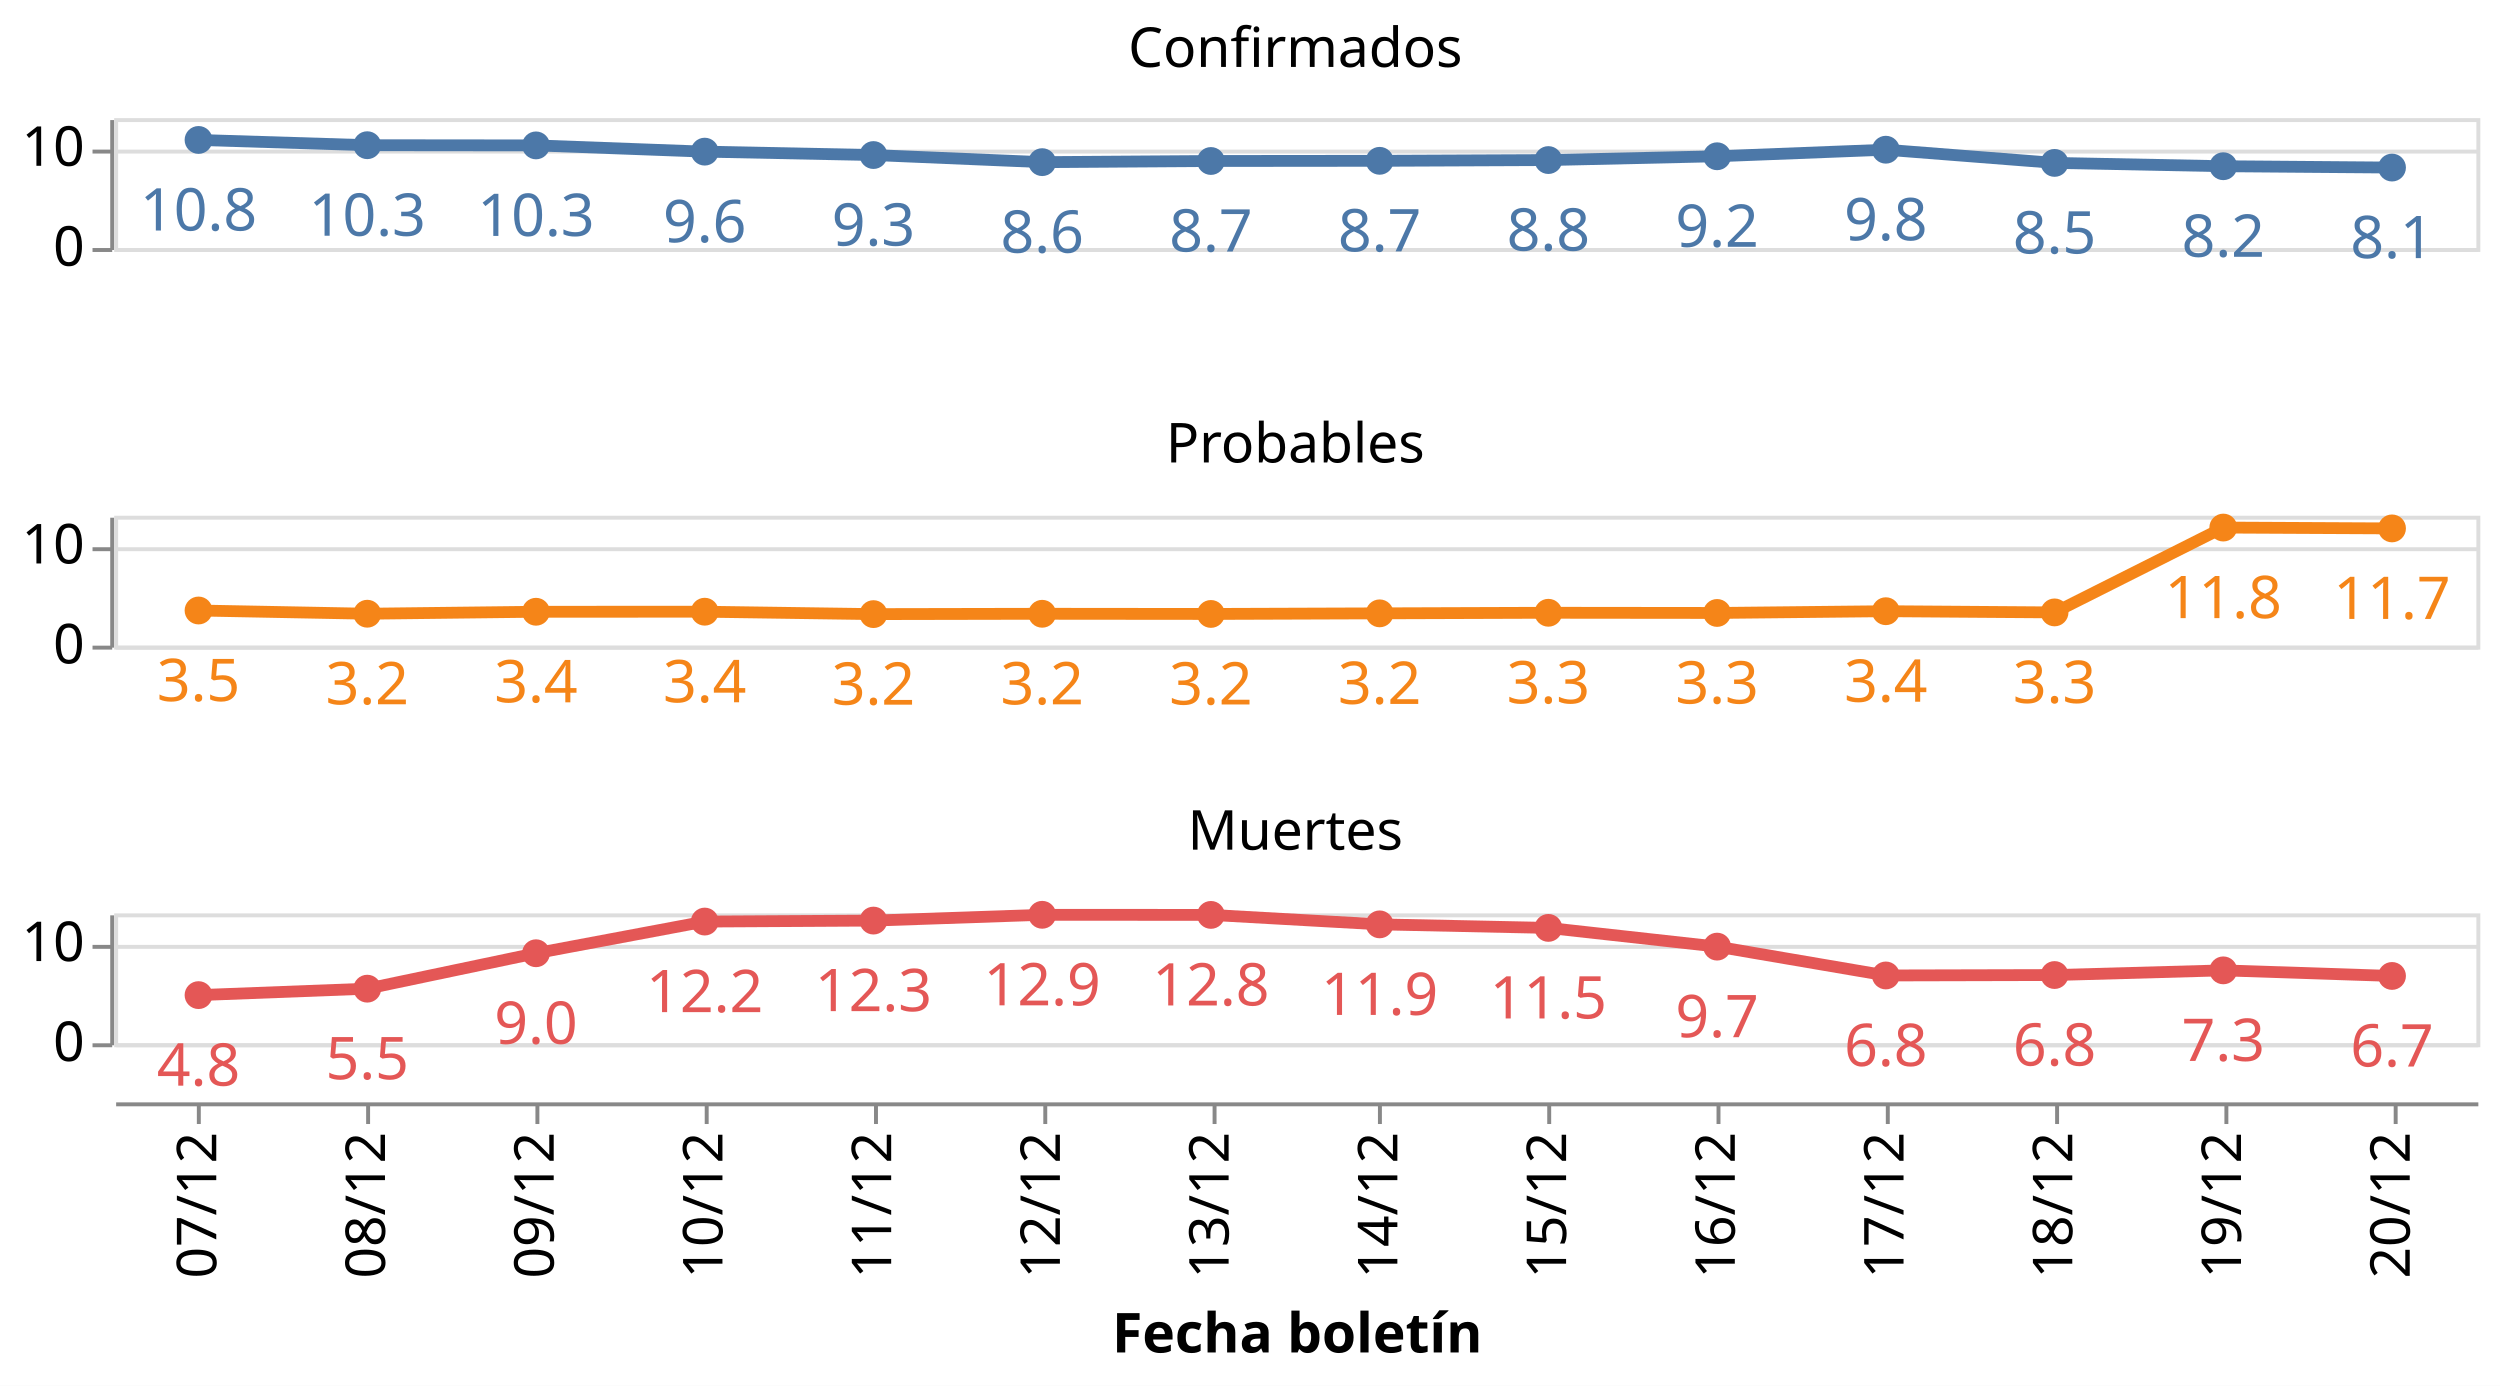
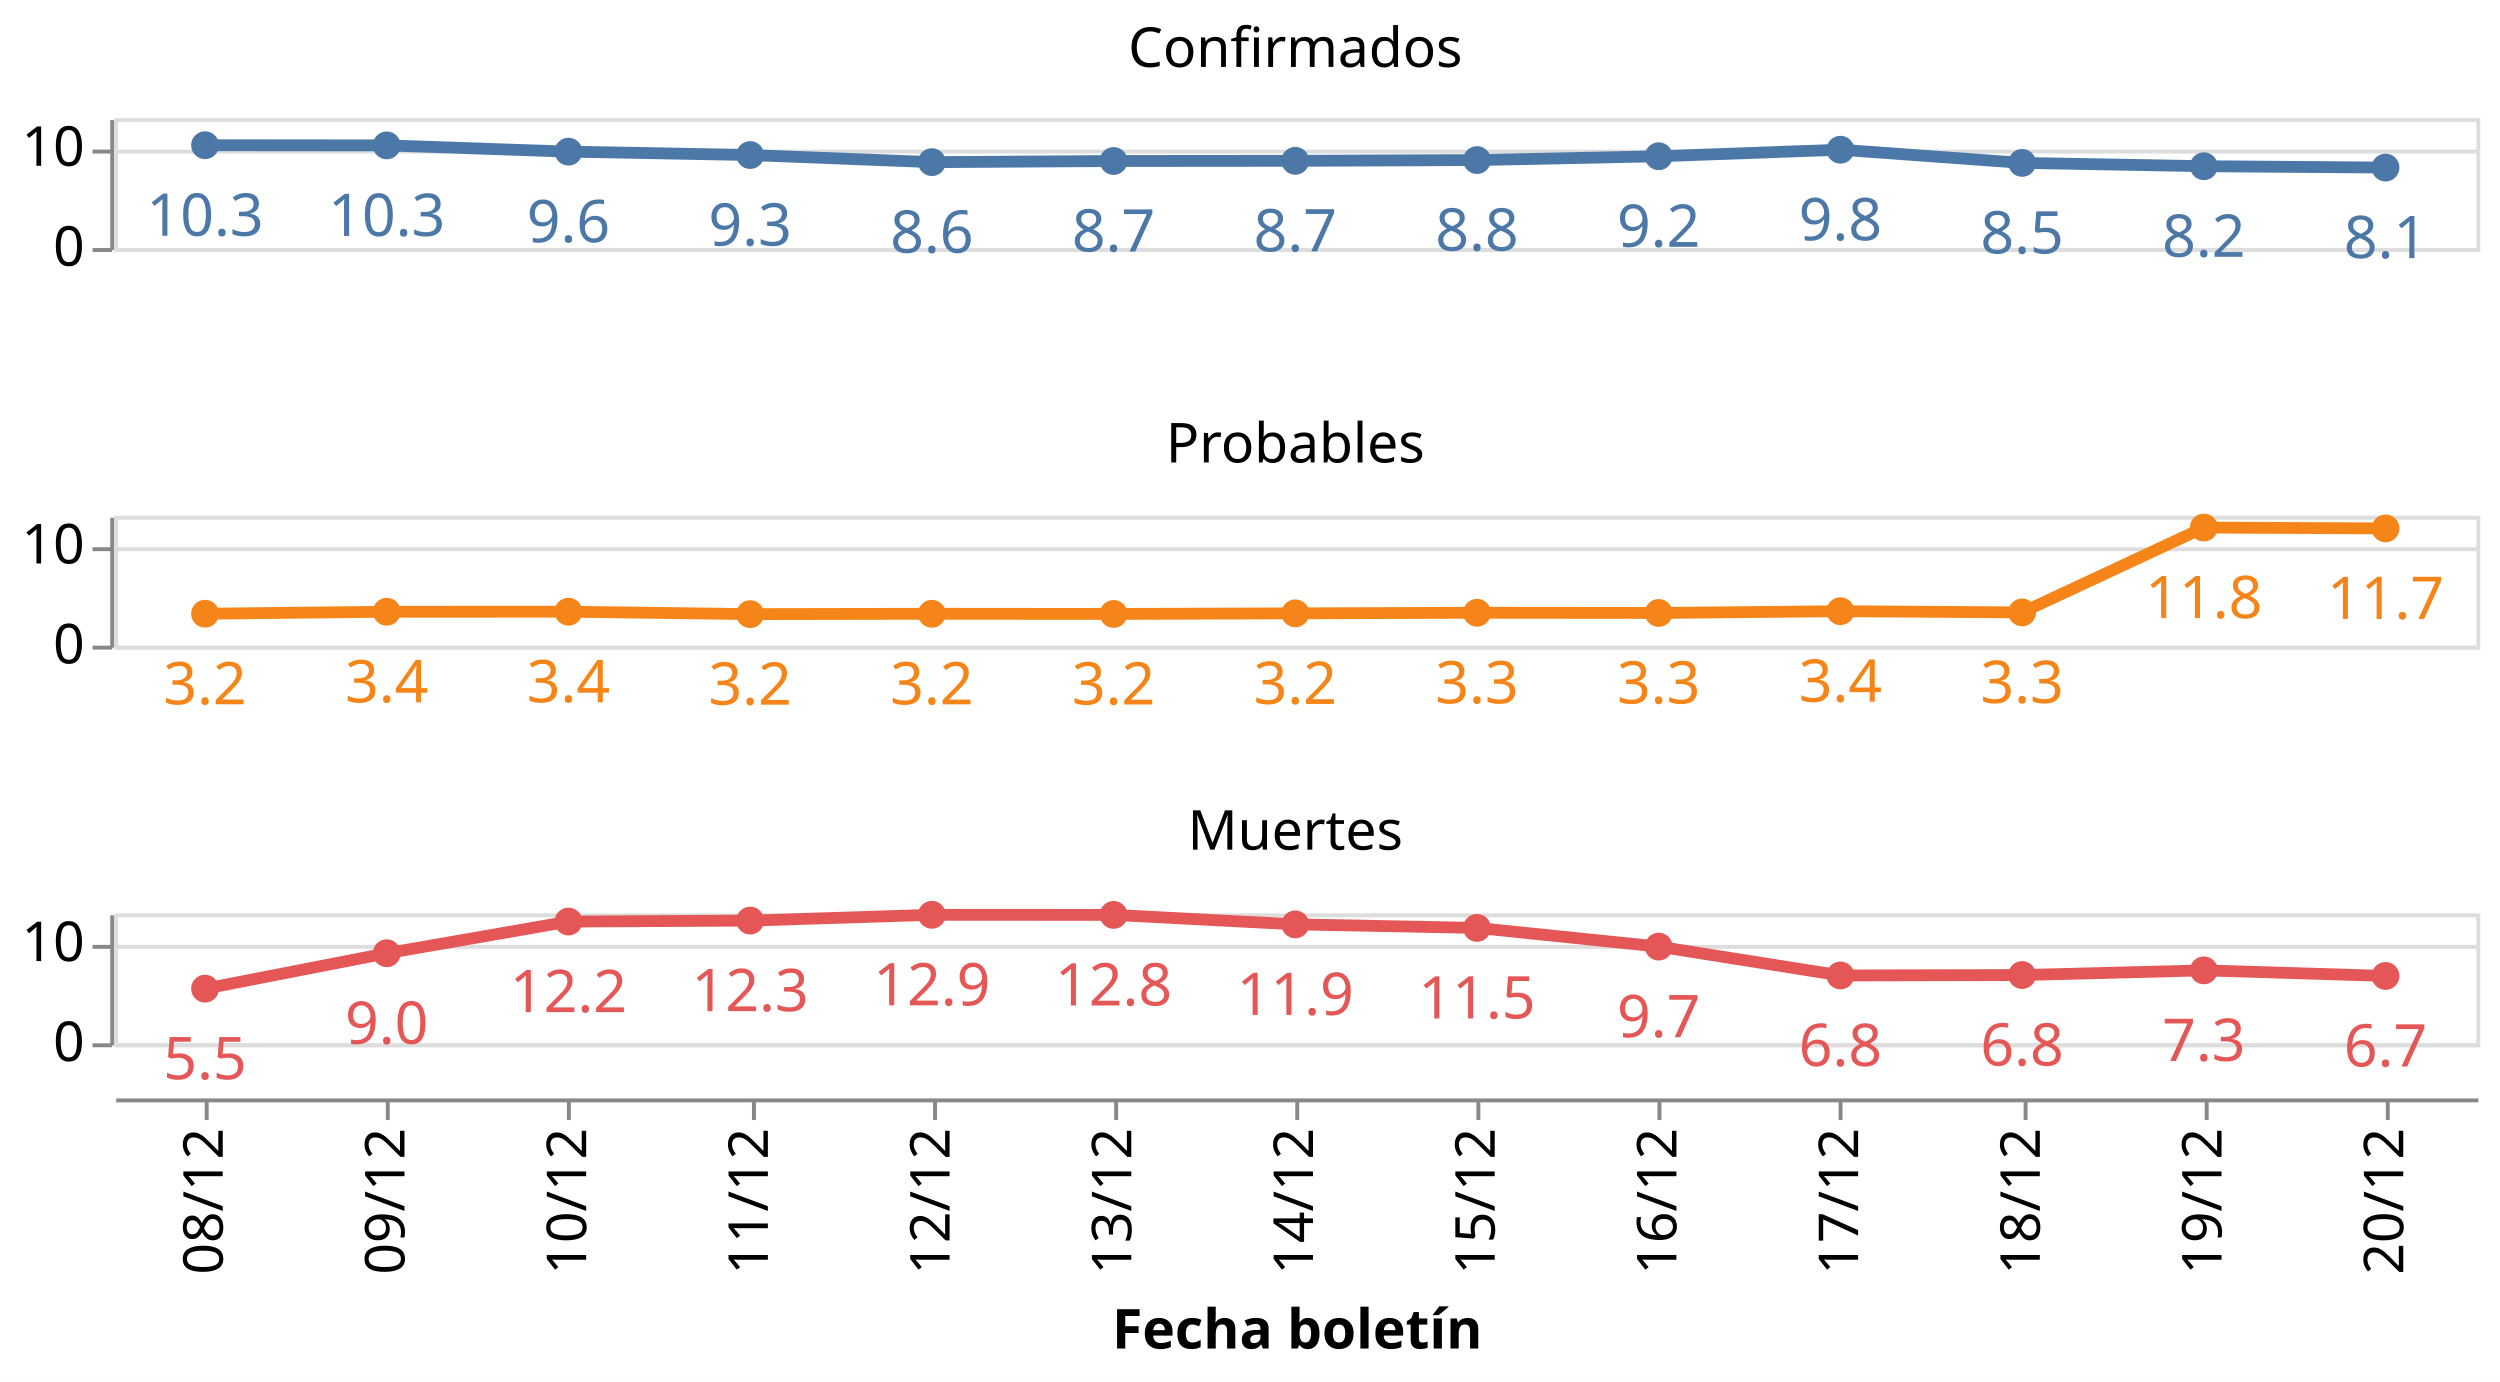
- <svg xmlns="http://www.w3.org/2000/svg" class="marks" width="635" height="352" viewBox="0 0 635 352" version="1.1">
-   <rect width="635" height="352" style="fill: white;" />
+ <svg xmlns="http://www.w3.org/2000/svg" class="marks" width="635" height="351" viewBox="0 0 635 351" version="1.1">
+   <rect width="635" height="351" style="fill: white;" />
  <g transform="translate(29,30)">
    <g class="mark-group role-frame root">
      <g transform="translate(0,0)">
        <path class="background" d="M0,0h0v0h0Z" style="fill: none;" />
        <g>
          <g class="mark-group role-row-header row_header">
            <g transform="translate(-1,0)">
              <path class="background" d="M0,0h0v33h0Z" style="fill: none;" />
              <g>
                <g class="mark-group role-axis">
                  <g transform="translate(0.5,0.5)">
                    <path class="background" d="M0,0h0v0h0Z" style="pointer-events: none; fill: none;" />
                    <g>
                      <g class="mark-rule role-axis-tick" style="pointer-events: none;">
                        <line transform="translate(0,33)" x2="-5" y2="0" style="fill: none; stroke: #888; stroke-width: 1; opacity: 1;" />
                        <line transform="translate(0,8)" x2="-5" y2="0" style="fill: none; stroke: #888; stroke-width: 1; opacity: 1;" />
                      </g>
                      <g class="mark-text role-axis-label" style="pointer-events: none;">
                        <text text-anchor="end" transform="translate(-7,37)" style="font-family: sans-serif; font-size: 14px; fill: #000; opacity: 1;">0</text>
                        <text text-anchor="end" transform="translate(-7,11.61538)" style="font-family: sans-serif; font-size: 14px; fill: #000; opacity: 1;">10</text>
                      </g>
                      <g class="mark-rule role-axis-domain" style="pointer-events: none;">
                        <line transform="translate(0,33)" x2="0" y2="-33" style="fill: none; stroke: #888; stroke-width: 1; opacity: 1;" />
                      </g>
                    </g>
                    <path class="foreground" d="" style="pointer-events: none; display: none; fill: none;" />
                  </g>
                </g>
              </g>
              <path class="foreground" d="" style="display: none; fill: none;" />
            </g>
            <g transform="translate(-1,101)">
              <path class="background" d="M0,0h0v33h0Z" style="fill: none;" />
              <g>
                <g class="mark-group role-axis">
                  <g transform="translate(0.5,0.5)">
                    <path class="background" d="M0,0h0v0h0Z" style="pointer-events: none; fill: none;" />
                    <g>
                      <g class="mark-rule role-axis-tick" style="pointer-events: none;">
                        <line transform="translate(0,33)" x2="-5" y2="0" style="fill: none; stroke: #888; stroke-width: 1; opacity: 1;" />
                        <line transform="translate(0,8)" x2="-5" y2="0" style="fill: none; stroke: #888; stroke-width: 1; opacity: 1;" />
                      </g>
                      <g class="mark-text role-axis-label" style="pointer-events: none;">
                        <text text-anchor="end" transform="translate(-7,37)" style="font-family: sans-serif; font-size: 14px; fill: #000; opacity: 1;">0</text>
                        <text text-anchor="end" transform="translate(-7,11.61538)" style="font-family: sans-serif; font-size: 14px; fill: #000; opacity: 1;">10</text>
                      </g>
                      <g class="mark-rule role-axis-domain" style="pointer-events: none;">
                        <line transform="translate(0,33)" x2="0" y2="-33" style="fill: none; stroke: #888; stroke-width: 1; opacity: 1;" />
                      </g>
                    </g>
                    <path class="foreground" d="" style="pointer-events: none; display: none; fill: none;" />
                  </g>
                </g>
              </g>
              <path class="foreground" d="" style="display: none; fill: none;" />
            </g>
            <g transform="translate(-1,202)">
              <path class="background" d="M0,0h0v33h0Z" style="fill: none;" />
              <g>
                <g class="mark-group role-axis">
                  <g transform="translate(0.5,0.5)">
                    <path class="background" d="M0,0h0v0h0Z" style="pointer-events: none; fill: none;" />
                    <g>
                      <g class="mark-rule role-axis-tick" style="pointer-events: none;">
                        <line transform="translate(0,33)" x2="-5" y2="0" style="fill: none; stroke: #888; stroke-width: 1; opacity: 1;" />
                        <line transform="translate(0,8)" x2="-5" y2="0" style="fill: none; stroke: #888; stroke-width: 1; opacity: 1;" />
                      </g>
                      <g class="mark-text role-axis-label" style="pointer-events: none;">
                        <text text-anchor="end" transform="translate(-7,37)" style="font-family: sans-serif; font-size: 14px; fill: #000; opacity: 1;">0</text>
                        <text text-anchor="end" transform="translate(-7,11.61538)" style="font-family: sans-serif; font-size: 14px; fill: #000; opacity: 1;">10</text>
                      </g>
                      <g class="mark-rule role-axis-domain" style="pointer-events: none;">
                        <line transform="translate(0,33)" x2="0" y2="-33" style="fill: none; stroke: #888; stroke-width: 1; opacity: 1;" />
                      </g>
                    </g>
                    <path class="foreground" d="" style="pointer-events: none; display: none; fill: none;" />
                  </g>
                </g>
              </g>
              <path class="foreground" d="" style="display: none; fill: none;" />
            </g>
          </g>
          <g class="mark-group role-column-footer column_footer">
-             <g transform="translate(0,250)">
+             <g transform="translate(0,249)">
              <path class="background" d="M0,0h600v0h-600Z" style="fill: none;" />
              <g>
                <g class="mark-group role-axis">
                  <g transform="translate(0.5,0.5)">
                    <path class="background" d="M0,0h0v0h0Z" style="pointer-events: none; fill: none;" />
                    <g>
                      <g class="mark-rule role-axis-tick" style="pointer-events: none;">
-                         <line transform="translate(21,0)" x2="0" y2="5" style="fill: none; stroke: #888; stroke-width: 1; opacity: 1;" />
-                         <line transform="translate(64,0)" x2="0" y2="5" style="fill: none; stroke: #888; stroke-width: 1; opacity: 1;" />
-                         <line transform="translate(107,0)" x2="0" y2="5" style="fill: none; stroke: #888; stroke-width: 1; opacity: 1;" />
-                         <line transform="translate(150,0)" x2="0" y2="5" style="fill: none; stroke: #888; stroke-width: 1; opacity: 1;" />
-                         <line transform="translate(193,0)" x2="0" y2="5" style="fill: none; stroke: #888; stroke-width: 1; opacity: 1;" />
-                         <line transform="translate(236,0)" x2="0" y2="5" style="fill: none; stroke: #888; stroke-width: 1; opacity: 1;" />
-                         <line transform="translate(279,0)" x2="0" y2="5" style="fill: none; stroke: #888; stroke-width: 1; opacity: 1;" />
-                         <line transform="translate(321,0)" x2="0" y2="5" style="fill: none; stroke: #888; stroke-width: 1; opacity: 1;" />
-                         <line transform="translate(364,0)" x2="0" y2="5" style="fill: none; stroke: #888; stroke-width: 1; opacity: 1;" />
-                         <line transform="translate(407,0)" x2="0" y2="5" style="fill: none; stroke: #888; stroke-width: 1; opacity: 1;" />
-                         <line transform="translate(450,0)" x2="0" y2="5" style="fill: none; stroke: #888; stroke-width: 1; opacity: 1;" />
-                         <line transform="translate(493,0)" x2="0" y2="5" style="fill: none; stroke: #888; stroke-width: 1; opacity: 1;" />
-                         <line transform="translate(536,0)" x2="0" y2="5" style="fill: none; stroke: #888; stroke-width: 1; opacity: 1;" />
-                         <line transform="translate(579,0)" x2="0" y2="5" style="fill: none; stroke: #888; stroke-width: 1; opacity: 1;" />
+                         <line transform="translate(23,0)" x2="0" y2="5" style="fill: none; stroke: #888; stroke-width: 1; opacity: 1;" />
+                         <line transform="translate(69,0)" x2="0" y2="5" style="fill: none; stroke: #888; stroke-width: 1; opacity: 1;" />
+                         <line transform="translate(115,0)" x2="0" y2="5" style="fill: none; stroke: #888; stroke-width: 1; opacity: 1;" />
+                         <line transform="translate(162,0)" x2="0" y2="5" style="fill: none; stroke: #888; stroke-width: 1; opacity: 1;" />
+                         <line transform="translate(208,0)" x2="0" y2="5" style="fill: none; stroke: #888; stroke-width: 1; opacity: 1;" />
+                         <line transform="translate(254,0)" x2="0" y2="5" style="fill: none; stroke: #888; stroke-width: 1; opacity: 1;" />
+                         <line transform="translate(300,0)" x2="0" y2="5" style="fill: none; stroke: #888; stroke-width: 1; opacity: 1;" />
+                         <line transform="translate(346,0)" x2="0" y2="5" style="fill: none; stroke: #888; stroke-width: 1; opacity: 1;" />
+                         <line transform="translate(392,0)" x2="0" y2="5" style="fill: none; stroke: #888; stroke-width: 1; opacity: 1;" />
+                         <line transform="translate(438,0)" x2="0" y2="5" style="fill: none; stroke: #888; stroke-width: 1; opacity: 1;" />
+                         <line transform="translate(485,0)" x2="0" y2="5" style="fill: none; stroke: #888; stroke-width: 1; opacity: 1;" />
+                         <line transform="translate(531,0)" x2="0" y2="5" style="fill: none; stroke: #888; stroke-width: 1; opacity: 1;" />
+                         <line transform="translate(577,0)" x2="0" y2="5" style="fill: none; stroke: #888; stroke-width: 1; opacity: 1;" />
                      </g>
                      <g class="mark-text role-axis-label" style="pointer-events: none;">
-                         <text text-anchor="end" transform="translate(21.42857,7) rotate(270) translate(0,4)" style="font-family: sans-serif; font-size: 14px; fill: #000; opacity: 1;">07/12</text>
-                         <text text-anchor="end" transform="translate(64.28571,7) rotate(270) translate(0,4)" style="font-family: sans-serif; font-size: 14px; fill: #000; opacity: 1;">08/12</text>
-                         <text text-anchor="end" transform="translate(107.1429,7) rotate(270) translate(0,4)" style="font-family: sans-serif; font-size: 14px; fill: #000; opacity: 1;">09/12</text>
-                         <text text-anchor="end" transform="translate(150,7) rotate(270) translate(0,4)" style="font-family: sans-serif; font-size: 14px; fill: #000; opacity: 1;">10/12</text>
-                         <text text-anchor="end" transform="translate(192.8571,7) rotate(270) translate(0,4)" style="font-family: sans-serif; font-size: 14px; fill: #000; opacity: 1;">11/12</text>
-                         <text text-anchor="end" transform="translate(235.7143,7) rotate(270) translate(0,4)" style="font-family: sans-serif; font-size: 14px; fill: #000; opacity: 1;">12/12</text>
-                         <text text-anchor="end" transform="translate(278.5714,7) rotate(270) translate(0,4)" style="font-family: sans-serif; font-size: 14px; fill: #000; opacity: 1;">13/12</text>
-                         <text text-anchor="end" transform="translate(321.4286,7) rotate(270) translate(0,4)" style="font-family: sans-serif; font-size: 14px; fill: #000; opacity: 1;">14/12</text>
-                         <text text-anchor="end" transform="translate(364.2857,7) rotate(270) translate(0,4)" style="font-family: sans-serif; font-size: 14px; fill: #000; opacity: 1;">15/12</text>
-                         <text text-anchor="end" transform="translate(407.1429,7) rotate(270) translate(0,4)" style="font-family: sans-serif; font-size: 14px; fill: #000; opacity: 1;">16/12</text>
-                         <text text-anchor="end" transform="translate(450,7) rotate(270) translate(0,4)" style="font-family: sans-serif; font-size: 14px; fill: #000; opacity: 1;">17/12</text>
-                         <text text-anchor="end" transform="translate(492.8571,7) rotate(270) translate(0,4)" style="font-family: sans-serif; font-size: 14px; fill: #000; opacity: 1;">18/12</text>
-                         <text text-anchor="end" transform="translate(535.7143,7) rotate(270) translate(0,4)" style="font-family: sans-serif; font-size: 14px; fill: #000; opacity: 1;">19/12</text>
-                         <text text-anchor="end" transform="translate(578.5714,7) rotate(270) translate(0,4)" style="font-family: sans-serif; font-size: 14px; fill: #000; opacity: 1;">20/12</text>
+                         <text text-anchor="end" transform="translate(23.07692,7) rotate(270) translate(0,4)" style="font-family: sans-serif; font-size: 14px; fill: #000; opacity: 1;">08/12</text>
+                         <text text-anchor="end" transform="translate(69.23077,7) rotate(270) translate(0,4)" style="font-family: sans-serif; font-size: 14px; fill: #000; opacity: 1;">09/12</text>
+                         <text text-anchor="end" transform="translate(115.3846,7) rotate(270) translate(0,4)" style="font-family: sans-serif; font-size: 14px; fill: #000; opacity: 1;">10/12</text>
+                         <text text-anchor="end" transform="translate(161.5385,7) rotate(270) translate(0,4)" style="font-family: sans-serif; font-size: 14px; fill: #000; opacity: 1;">11/12</text>
+                         <text text-anchor="end" transform="translate(207.6923,7) rotate(270) translate(0,4)" style="font-family: sans-serif; font-size: 14px; fill: #000; opacity: 1;">12/12</text>
+                         <text text-anchor="end" transform="translate(253.8462,7) rotate(270) translate(0,4)" style="font-family: sans-serif; font-size: 14px; fill: #000; opacity: 1;">13/12</text>
+                         <text text-anchor="end" transform="translate(300,7) rotate(270) translate(0,4)" style="font-family: sans-serif; font-size: 14px; fill: #000; opacity: 1;">14/12</text>
+                         <text text-anchor="end" transform="translate(346.1538,7) rotate(270) translate(0,4)" style="font-family: sans-serif; font-size: 14px; fill: #000; opacity: 1;">15/12</text>
+                         <text text-anchor="end" transform="translate(392.3077,7) rotate(270) translate(0,4)" style="font-family: sans-serif; font-size: 14px; fill: #000; opacity: 1;">16/12</text>
+                         <text text-anchor="end" transform="translate(438.4615,7) rotate(270) translate(0,4)" style="font-family: sans-serif; font-size: 14px; fill: #000; opacity: 1;">17/12</text>
+                         <text text-anchor="end" transform="translate(484.6154,7) rotate(270) translate(0,4)" style="font-family: sans-serif; font-size: 14px; fill: #000; opacity: 1;">18/12</text>
+                         <text text-anchor="end" transform="translate(530.7692,7) rotate(270) translate(0,4)" style="font-family: sans-serif; font-size: 14px; fill: #000; opacity: 1;">19/12</text>
+                         <text text-anchor="end" transform="translate(576.9231,7) rotate(270) translate(0,4)" style="font-family: sans-serif; font-size: 14px; fill: #000; opacity: 1;">20/12</text>
                      </g>
                      <g class="mark-rule role-axis-domain" style="pointer-events: none;">
                        <line transform="translate(0,0)" x2="600" y2="0" style="fill: none; stroke: #888; stroke-width: 1; opacity: 1;" />
                      </g>
                      <g class="mark-text role-axis-title" style="pointer-events: none;">
                        <text text-anchor="middle" transform="translate(300,63.03418)" style="font-family: sans-serif; font-size: 14px; font-weight: bold; fill: #000; opacity: 1;">Fecha boletín</text>
                      </g>
                    </g>
                    <path class="foreground" d="" style="pointer-events: none; display: none; fill: none;" />
                  </g>
                </g>
              </g>
              <path class="foreground" d="" style="display: none; fill: none;" />
            </g>
          </g>
          <g class="mark-group role-scope cell">
            <g transform="translate(0,0)">
              <path class="background" d="M0.5,0.5h600v33h-600Z" style="fill: none; stroke: #ddd;" />
              <g>
                <g class="mark-group role-axis">
                  <g transform="translate(0.5,0.5)">
                    <path class="background" d="M0,0h0v0h0Z" style="pointer-events: none; fill: none;" />
                    <g>
                      <g class="mark-rule role-axis-grid" style="pointer-events: none;">
                        <line transform="translate(0,33)" x2="600" y2="0" style="fill: none; stroke: #ddd; stroke-width: 1; opacity: 1;" />
                        <line transform="translate(0,8)" x2="600" y2="0" style="fill: none; stroke: #ddd; stroke-width: 1; opacity: 1;" />
                      </g>
                    </g>
                    <path class="foreground" d="" style="pointer-events: none; display: none; fill: none;" />
                  </g>
                </g>
                <g class="mark-group role-scope child_layer_0_layer_0_pathgroup">
                  <g transform="translate(0,0)">
                    <path class="background" d="M0,0h600v33h-600Z" style="fill: none;" />
                    <g>
                      <g class="mark-line role-mark child_layer_0_layer_0_marks">
-                         <path d="M21.429,5.547L64.286,6.883L107.143,6.931L150,8.517L192.857,9.381L235.714,11.185L278.571,10.892L321.429,10.847L364.286,10.656L407.143,9.691L450,8.027L492.857,11.378L535.714,12.221L578.571,12.56" style="fill: none; stroke: #4c78a8; stroke-width: 3;" />
+                         <path d="M23.077,6.883L69.231,6.931L115.385,8.517L161.538,9.381L207.692,11.185L253.846,10.892L300,10.847L346.154,10.656L392.308,9.691L438.462,8.027L484.615,11.378L530.769,12.221L576.923,12.56" style="fill: none; stroke: #4c78a8; stroke-width: 3;" />
                      </g>
                    </g>
                    <path class="foreground" d="" style="display: none; fill: none;" />
                  </g>
                </g>
                <g class="mark-symbol role-mark child_layer_0_layer_1_marks">
-                   <path transform="translate(578.5714,12.56019)" d="M3.536,0A3.536,3.536,0,1,1,-3.536,0A3.536,3.536,0,1,1,3.536,0" style="fill: #4c78a8; stroke-width: 2; opacity: 1;" />
-                   <path transform="translate(535.7143,12.22084)" d="M3.536,0A3.536,3.536,0,1,1,-3.536,0A3.536,3.536,0,1,1,3.536,0" style="fill: #4c78a8; stroke-width: 2; opacity: 1;" />
-                   <path transform="translate(492.8571,11.37834)" d="M3.536,0A3.536,3.536,0,1,1,-3.536,0A3.536,3.536,0,1,1,3.536,0" style="fill: #4c78a8; stroke-width: 2; opacity: 1;" />
-                   <path transform="translate(450,8.026951)" d="M3.536,0A3.536,3.536,0,1,1,-3.536,0A3.536,3.536,0,1,1,3.536,0" style="fill: #4c78a8; stroke-width: 2; opacity: 1;" />
-                   <path transform="translate(407.1429,9.691482)" d="M3.536,0A3.536,3.536,0,1,1,-3.536,0A3.536,3.536,0,1,1,3.536,0" style="fill: #4c78a8; stroke-width: 2; opacity: 1;" />
-                   <path transform="translate(364.2857,10.65643)" d="M3.536,0A3.536,3.536,0,1,1,-3.536,0A3.536,3.536,0,1,1,3.536,0" style="fill: #4c78a8; stroke-width: 2; opacity: 1;" />
-                   <path transform="translate(321.4286,10.84698)" d="M3.536,0A3.536,3.536,0,1,1,-3.536,0A3.536,3.536,0,1,1,3.536,0" style="fill: #4c78a8; stroke-width: 2; opacity: 1;" />
-                   <path transform="translate(278.5714,10.89174)" d="M3.536,0A3.536,3.536,0,1,1,-3.536,0A3.536,3.536,0,1,1,3.536,0" style="fill: #4c78a8; stroke-width: 2; opacity: 1;" />
-                   <path transform="translate(235.7143,11.18483)" d="M3.536,0A3.536,3.536,0,1,1,-3.536,0A3.536,3.536,0,1,1,3.536,0" style="fill: #4c78a8; stroke-width: 2; opacity: 1;" />
-                   <path transform="translate(192.8571,9.380767)" d="M3.536,0A3.536,3.536,0,1,1,-3.536,0A3.536,3.536,0,1,1,3.536,0" style="fill: #4c78a8; stroke-width: 2; opacity: 1;" />
-                   <path transform="translate(150,8.517411)" d="M3.536,0A3.536,3.536,0,1,1,-3.536,0A3.536,3.536,0,1,1,3.536,0" style="fill: #4c78a8; stroke-width: 2; opacity: 1;" />
-                   <path transform="translate(107.1429,6.931238)" d="M3.536,0A3.536,3.536,0,1,1,-3.536,0A3.536,3.536,0,1,1,3.536,0" style="fill: #4c78a8; stroke-width: 2; opacity: 1;" />
-                   <path transform="translate(64.28571,6.882577)" d="M3.536,0A3.536,3.536,0,1,1,-3.536,0A3.536,3.536,0,1,1,3.536,0" style="fill: #4c78a8; stroke-width: 2; opacity: 1;" />
-                   <path transform="translate(21.42857,5.547433)" d="M3.536,0A3.536,3.536,0,1,1,-3.536,0A3.536,3.536,0,1,1,3.536,0" style="fill: #4c78a8; stroke-width: 2; opacity: 1;" />
+                   <path transform="translate(576.9231,12.56019)" d="M3.536,0A3.536,3.536,0,1,1,-3.536,0A3.536,3.536,0,1,1,3.536,0" style="fill: #4c78a8; stroke-width: 2; opacity: 1;" />
+                   <path transform="translate(530.7692,12.22084)" d="M3.536,0A3.536,3.536,0,1,1,-3.536,0A3.536,3.536,0,1,1,3.536,0" style="fill: #4c78a8; stroke-width: 2; opacity: 1;" />
+                   <path transform="translate(484.6154,11.37834)" d="M3.536,0A3.536,3.536,0,1,1,-3.536,0A3.536,3.536,0,1,1,3.536,0" style="fill: #4c78a8; stroke-width: 2; opacity: 1;" />
+                   <path transform="translate(438.4615,8.026951)" d="M3.536,0A3.536,3.536,0,1,1,-3.536,0A3.536,3.536,0,1,1,3.536,0" style="fill: #4c78a8; stroke-width: 2; opacity: 1;" />
+                   <path transform="translate(392.3077,9.691482)" d="M3.536,0A3.536,3.536,0,1,1,-3.536,0A3.536,3.536,0,1,1,3.536,0" style="fill: #4c78a8; stroke-width: 2; opacity: 1;" />
+                   <path transform="translate(346.1538,10.65643)" d="M3.536,0A3.536,3.536,0,1,1,-3.536,0A3.536,3.536,0,1,1,3.536,0" style="fill: #4c78a8; stroke-width: 2; opacity: 1;" />
+                   <path transform="translate(300,10.84698)" d="M3.536,0A3.536,3.536,0,1,1,-3.536,0A3.536,3.536,0,1,1,3.536,0" style="fill: #4c78a8; stroke-width: 2; opacity: 1;" />
+                   <path transform="translate(253.8462,10.89174)" d="M3.536,0A3.536,3.536,0,1,1,-3.536,0A3.536,3.536,0,1,1,3.536,0" style="fill: #4c78a8; stroke-width: 2; opacity: 1;" />
+                   <path transform="translate(207.6923,11.18483)" d="M3.536,0A3.536,3.536,0,1,1,-3.536,0A3.536,3.536,0,1,1,3.536,0" style="fill: #4c78a8; stroke-width: 2; opacity: 1;" />
+                   <path transform="translate(161.5385,9.380767)" d="M3.536,0A3.536,3.536,0,1,1,-3.536,0A3.536,3.536,0,1,1,3.536,0" style="fill: #4c78a8; stroke-width: 2; opacity: 1;" />
+                   <path transform="translate(115.3846,8.517411)" d="M3.536,0A3.536,3.536,0,1,1,-3.536,0A3.536,3.536,0,1,1,3.536,0" style="fill: #4c78a8; stroke-width: 2; opacity: 1;" />
+                   <path transform="translate(69.23077,6.931238)" d="M3.536,0A3.536,3.536,0,1,1,-3.536,0A3.536,3.536,0,1,1,3.536,0" style="fill: #4c78a8; stroke-width: 2; opacity: 1;" />
+                   <path transform="translate(23.07692,6.882577)" d="M3.536,0A3.536,3.536,0,1,1,-3.536,0A3.536,3.536,0,1,1,3.536,0" style="fill: #4c78a8; stroke-width: 2; opacity: 1;" />
                </g>
                <g class="mark-text role-mark child_layer_1_marks">
-                   <text text-anchor="middle" transform="translate(578.5714,35.56019)" style="font-family: sans-serif; font-size: 15px; fill: #4c78a8;">8.1</text>
-                   <text text-anchor="middle" transform="translate(535.7143,35.22084)" style="font-family: sans-serif; font-size: 15px; fill: #4c78a8;">8.2</text>
-                   <text text-anchor="middle" transform="translate(492.8571,34.37834)" style="font-family: sans-serif; font-size: 15px; fill: #4c78a8;">8.5</text>
-                   <text text-anchor="middle" transform="translate(450,31.02695)" style="font-family: sans-serif; font-size: 15px; fill: #4c78a8;">9.8</text>
-                   <text text-anchor="middle" transform="translate(407.1429,32.69148)" style="font-family: sans-serif; font-size: 15px; fill: #4c78a8;">9.2</text>
-                   <text text-anchor="middle" transform="translate(364.2857,33.65643)" style="font-family: sans-serif; font-size: 15px; fill: #4c78a8;">8.8</text>
-                   <text text-anchor="middle" transform="translate(321.4286,33.84698)" style="font-family: sans-serif; font-size: 15px; fill: #4c78a8;">8.7</text>
-                   <text text-anchor="middle" transform="translate(278.5714,33.89174)" style="font-family: sans-serif; font-size: 15px; fill: #4c78a8;">8.7</text>
-                   <text text-anchor="middle" transform="translate(235.7143,34.18483)" style="font-family: sans-serif; font-size: 15px; fill: #4c78a8;">8.6</text>
-                   <text text-anchor="middle" transform="translate(192.8571,32.38077)" style="font-family: sans-serif; font-size: 15px; fill: #4c78a8;">9.3</text>
-                   <text text-anchor="middle" transform="translate(150,31.51741)" style="font-family: sans-serif; font-size: 15px; fill: #4c78a8;">9.6</text>
-                   <text text-anchor="middle" transform="translate(107.1429,29.93124)" style="font-family: sans-serif; font-size: 15px; fill: #4c78a8;">10.3</text>
-                   <text text-anchor="middle" transform="translate(64.28571,29.88258)" style="font-family: sans-serif; font-size: 15px; fill: #4c78a8;">10.3</text>
-                   <text text-anchor="middle" transform="translate(21.42857,28.54743)" style="font-family: sans-serif; font-size: 15px; fill: #4c78a8;">10.8</text>
+                   <text text-anchor="middle" transform="translate(576.9231,35.56019)" style="font-family: sans-serif; font-size: 15px; fill: #4c78a8;">8.1</text>
+                   <text text-anchor="middle" transform="translate(530.7692,35.22084)" style="font-family: sans-serif; font-size: 15px; fill: #4c78a8;">8.2</text>
+                   <text text-anchor="middle" transform="translate(484.6154,34.37834)" style="font-family: sans-serif; font-size: 15px; fill: #4c78a8;">8.5</text>
+                   <text text-anchor="middle" transform="translate(438.4615,31.02695)" style="font-family: sans-serif; font-size: 15px; fill: #4c78a8;">9.8</text>
+                   <text text-anchor="middle" transform="translate(392.3077,32.69148)" style="font-family: sans-serif; font-size: 15px; fill: #4c78a8;">9.2</text>
+                   <text text-anchor="middle" transform="translate(346.1538,33.65643)" style="font-family: sans-serif; font-size: 15px; fill: #4c78a8;">8.8</text>
+                   <text text-anchor="middle" transform="translate(300,33.84698)" style="font-family: sans-serif; font-size: 15px; fill: #4c78a8;">8.7</text>
+                   <text text-anchor="middle" transform="translate(253.8462,33.89174)" style="font-family: sans-serif; font-size: 15px; fill: #4c78a8;">8.7</text>
+                   <text text-anchor="middle" transform="translate(207.6923,34.18483)" style="font-family: sans-serif; font-size: 15px; fill: #4c78a8;">8.6</text>
+                   <text text-anchor="middle" transform="translate(161.5385,32.38077)" style="font-family: sans-serif; font-size: 15px; fill: #4c78a8;">9.3</text>
+                   <text text-anchor="middle" transform="translate(115.3846,31.51741)" style="font-family: sans-serif; font-size: 15px; fill: #4c78a8;">9.6</text>
+                   <text text-anchor="middle" transform="translate(69.23077,29.93124)" style="font-family: sans-serif; font-size: 15px; fill: #4c78a8;">10.3</text>
+                   <text text-anchor="middle" transform="translate(23.07692,29.88258)" style="font-family: sans-serif; font-size: 15px; fill: #4c78a8;">10.3</text>
                </g>
                <g class="mark-group role-title">
                  <g transform="translate(300,-24)">
                    <path class="background" d="M0,0h0v0h0Z" style="pointer-events: none; fill: none;" />
                    <g>
                      <g class="mark-text role-title-text" style="pointer-events: none;">
                        <text text-anchor="middle" transform="translate(0,11)" style="font-family: sans-serif; font-size: 14px; fill: #000; opacity: 1;">Confirmados</text>
                      </g>
                    </g>
                    <path class="foreground" d="" style="pointer-events: none; display: none; fill: none;" />
                  </g>
                </g>
              </g>
              <path class="foreground" d="" style="display: none; fill: none;" />
            </g>
            <g transform="translate(0,101)">
              <path class="background" d="M0.5,0.5h600v33h-600Z" style="fill: none; stroke: #ddd;" />
              <g>
                <g class="mark-group role-axis">
                  <g transform="translate(0.5,0.5)">
                    <path class="background" d="M0,0h0v0h0Z" style="pointer-events: none; fill: none;" />
                    <g>
                      <g class="mark-rule role-axis-grid" style="pointer-events: none;">
                        <line transform="translate(0,33)" x2="600" y2="0" style="fill: none; stroke: #ddd; stroke-width: 1; opacity: 1;" />
                        <line transform="translate(0,8)" x2="600" y2="0" style="fill: none; stroke: #ddd; stroke-width: 1; opacity: 1;" />
                      </g>
                    </g>
                    <path class="foreground" d="" style="pointer-events: none; display: none; fill: none;" />
                  </g>
                </g>
                <g class="mark-group role-scope child_layer_0_layer_0_pathgroup">
                  <g transform="translate(0,0)">
                    <path class="background" d="M0,0h600v33h-600Z" style="fill: none;" />
                    <g>
                      <g class="mark-line role-mark child_layer_0_layer_0_marks">
-                         <path d="M21.429,24.067L64.286,24.886L107.143,24.386L150,24.374L192.857,24.986L235.714,24.899L278.571,24.942L321.429,24.791L364.286,24.643L407.143,24.691L450,24.247L492.857,24.552L535.714,3.001L578.571,3.215" style="fill: none; stroke: #f58518; stroke-width: 3;" />
+                         <path d="M23.077,24.886L69.231,24.386L115.385,24.374L161.538,24.986L207.692,24.899L253.846,24.942L300,24.791L346.154,24.643L392.308,24.691L438.462,24.247L484.615,24.552L530.769,3.001L576.923,3.215" style="fill: none; stroke: #f58518; stroke-width: 3;" />
                      </g>
                    </g>
                    <path class="foreground" d="" style="display: none; fill: none;" />
                  </g>
                </g>
                <g class="mark-symbol role-mark child_layer_0_layer_1_marks">
-                   <path transform="translate(578.5714,3.214905)" d="M3.536,0A3.536,3.536,0,1,1,-3.536,0A3.536,3.536,0,1,1,3.536,0" style="fill: #f58518; stroke-width: 2; opacity: 1;" />
-                   <path transform="translate(535.7143,3.001315)" d="M3.536,0A3.536,3.536,0,1,1,-3.536,0A3.536,3.536,0,1,1,3.536,0" style="fill: #f58518; stroke-width: 2; opacity: 1;" />
-                   <path transform="translate(492.8571,24.55219)" d="M3.536,0A3.536,3.536,0,1,1,-3.536,0A3.536,3.536,0,1,1,3.536,0" style="fill: #f58518; stroke-width: 2; opacity: 1;" />
-                   <path transform="translate(450,24.24738)" d="M3.536,0A3.536,3.536,0,1,1,-3.536,0A3.536,3.536,0,1,1,3.536,0" style="fill: #f58518; stroke-width: 2; opacity: 1;" />
-                   <path transform="translate(407.1429,24.69117)" d="M3.536,0A3.536,3.536,0,1,1,-3.536,0A3.536,3.536,0,1,1,3.536,0" style="fill: #f58518; stroke-width: 2; opacity: 1;" />
-                   <path transform="translate(364.2857,24.64327)" d="M3.536,0A3.536,3.536,0,1,1,-3.536,0A3.536,3.536,0,1,1,3.536,0" style="fill: #f58518; stroke-width: 2; opacity: 1;" />
-                   <path transform="translate(321.4286,24.7914)" d="M3.536,0A3.536,3.536,0,1,1,-3.536,0A3.536,3.536,0,1,1,3.536,0" style="fill: #f58518; stroke-width: 2; opacity: 1;" />
-                   <path transform="translate(278.5714,24.94158)" d="M3.536,0A3.536,3.536,0,1,1,-3.536,0A3.536,3.536,0,1,1,3.536,0" style="fill: #f58518; stroke-width: 2; opacity: 1;" />
-                   <path transform="translate(235.7143,24.89918)" d="M3.536,0A3.536,3.536,0,1,1,-3.536,0A3.536,3.536,0,1,1,3.536,0" style="fill: #f58518; stroke-width: 2; opacity: 1;" />
-                   <path transform="translate(192.8571,24.98622)" d="M3.536,0A3.536,3.536,0,1,1,-3.536,0A3.536,3.536,0,1,1,3.536,0" style="fill: #f58518; stroke-width: 2; opacity: 1;" />
-                   <path transform="translate(150,24.3739)" d="M3.536,0A3.536,3.536,0,1,1,-3.536,0A3.536,3.536,0,1,1,3.536,0" style="fill: #f58518; stroke-width: 2; opacity: 1;" />
-                   <path transform="translate(107.1429,24.38582)" d="M3.536,0A3.536,3.536,0,1,1,-3.536,0A3.536,3.536,0,1,1,3.536,0" style="fill: #f58518; stroke-width: 2; opacity: 1;" />
-                   <path transform="translate(64.28571,24.88587)" d="M3.536,0A3.536,3.536,0,1,1,-3.536,0A3.536,3.536,0,1,1,3.536,0" style="fill: #f58518; stroke-width: 2; opacity: 1;" />
-                   <path transform="translate(21.42857,24.06701)" d="M3.536,0A3.536,3.536,0,1,1,-3.536,0A3.536,3.536,0,1,1,3.536,0" style="fill: #f58518; stroke-width: 2; opacity: 1;" />
+                   <path transform="translate(576.9231,3.214905)" d="M3.536,0A3.536,3.536,0,1,1,-3.536,0A3.536,3.536,0,1,1,3.536,0" style="fill: #f58518; stroke-width: 2; opacity: 1;" />
+                   <path transform="translate(530.7692,3.001315)" d="M3.536,0A3.536,3.536,0,1,1,-3.536,0A3.536,3.536,0,1,1,3.536,0" style="fill: #f58518; stroke-width: 2; opacity: 1;" />
+                   <path transform="translate(484.6154,24.55219)" d="M3.536,0A3.536,3.536,0,1,1,-3.536,0A3.536,3.536,0,1,1,3.536,0" style="fill: #f58518; stroke-width: 2; opacity: 1;" />
+                   <path transform="translate(438.4615,24.24738)" d="M3.536,0A3.536,3.536,0,1,1,-3.536,0A3.536,3.536,0,1,1,3.536,0" style="fill: #f58518; stroke-width: 2; opacity: 1;" />
+                   <path transform="translate(392.3077,24.69117)" d="M3.536,0A3.536,3.536,0,1,1,-3.536,0A3.536,3.536,0,1,1,3.536,0" style="fill: #f58518; stroke-width: 2; opacity: 1;" />
+                   <path transform="translate(346.1538,24.64327)" d="M3.536,0A3.536,3.536,0,1,1,-3.536,0A3.536,3.536,0,1,1,3.536,0" style="fill: #f58518; stroke-width: 2; opacity: 1;" />
+                   <path transform="translate(300,24.7914)" d="M3.536,0A3.536,3.536,0,1,1,-3.536,0A3.536,3.536,0,1,1,3.536,0" style="fill: #f58518; stroke-width: 2; opacity: 1;" />
+                   <path transform="translate(253.8462,24.94158)" d="M3.536,0A3.536,3.536,0,1,1,-3.536,0A3.536,3.536,0,1,1,3.536,0" style="fill: #f58518; stroke-width: 2; opacity: 1;" />
+                   <path transform="translate(207.6923,24.89918)" d="M3.536,0A3.536,3.536,0,1,1,-3.536,0A3.536,3.536,0,1,1,3.536,0" style="fill: #f58518; stroke-width: 2; opacity: 1;" />
+                   <path transform="translate(161.5385,24.98622)" d="M3.536,0A3.536,3.536,0,1,1,-3.536,0A3.536,3.536,0,1,1,3.536,0" style="fill: #f58518; stroke-width: 2; opacity: 1;" />
+                   <path transform="translate(115.3846,24.3739)" d="M3.536,0A3.536,3.536,0,1,1,-3.536,0A3.536,3.536,0,1,1,3.536,0" style="fill: #f58518; stroke-width: 2; opacity: 1;" />
+                   <path transform="translate(69.23077,24.38582)" d="M3.536,0A3.536,3.536,0,1,1,-3.536,0A3.536,3.536,0,1,1,3.536,0" style="fill: #f58518; stroke-width: 2; opacity: 1;" />
+                   <path transform="translate(23.07692,24.88587)" d="M3.536,0A3.536,3.536,0,1,1,-3.536,0A3.536,3.536,0,1,1,3.536,0" style="fill: #f58518; stroke-width: 2; opacity: 1;" />
                </g>
                <g class="mark-text role-mark child_layer_1_marks">
-                   <text text-anchor="middle" transform="translate(578.5714,26.2149)" style="font-family: sans-serif; font-size: 15px; fill: #f58518;">11.7</text>
-                   <text text-anchor="middle" transform="translate(535.7143,26.00131)" style="font-family: sans-serif; font-size: 15px; fill: #f58518;">11.8</text>
-                   <text text-anchor="middle" transform="translate(492.8571,47.55219)" style="font-family: sans-serif; font-size: 15px; fill: #f58518;">3.3</text>
-                   <text text-anchor="middle" transform="translate(450,47.24738)" style="font-family: sans-serif; font-size: 15px; fill: #f58518;">3.4</text>
-                   <text text-anchor="middle" transform="translate(407.1429,47.69117)" style="font-family: sans-serif; font-size: 15px; fill: #f58518;">3.3</text>
-                   <text text-anchor="middle" transform="translate(364.2857,47.64327)" style="font-family: sans-serif; font-size: 15px; fill: #f58518;">3.3</text>
-                   <text text-anchor="middle" transform="translate(321.4286,47.7914)" style="font-family: sans-serif; font-size: 15px; fill: #f58518;">3.2</text>
-                   <text text-anchor="middle" transform="translate(278.5714,47.94158)" style="font-family: sans-serif; font-size: 15px; fill: #f58518;">3.2</text>
-                   <text text-anchor="middle" transform="translate(235.7143,47.89918)" style="font-family: sans-serif; font-size: 15px; fill: #f58518;">3.2</text>
-                   <text text-anchor="middle" transform="translate(192.8571,47.98622)" style="font-family: sans-serif; font-size: 15px; fill: #f58518;">3.2</text>
-                   <text text-anchor="middle" transform="translate(150,47.3739)" style="font-family: sans-serif; font-size: 15px; fill: #f58518;">3.4</text>
-                   <text text-anchor="middle" transform="translate(107.1429,47.38582)" style="font-family: sans-serif; font-size: 15px; fill: #f58518;">3.4</text>
-                   <text text-anchor="middle" transform="translate(64.28571,47.88587)" style="font-family: sans-serif; font-size: 15px; fill: #f58518;">3.2</text>
-                   <text text-anchor="middle" transform="translate(21.42857,47.06701)" style="font-family: sans-serif; font-size: 15px; fill: #f58518;">3.5</text>
+                   <text text-anchor="middle" transform="translate(576.9231,26.2149)" style="font-family: sans-serif; font-size: 15px; fill: #f58518;">11.7</text>
+                   <text text-anchor="middle" transform="translate(530.7692,26.00131)" style="font-family: sans-serif; font-size: 15px; fill: #f58518;">11.8</text>
+                   <text text-anchor="middle" transform="translate(484.6154,47.55219)" style="font-family: sans-serif; font-size: 15px; fill: #f58518;">3.3</text>
+                   <text text-anchor="middle" transform="translate(438.4615,47.24738)" style="font-family: sans-serif; font-size: 15px; fill: #f58518;">3.4</text>
+                   <text text-anchor="middle" transform="translate(392.3077,47.69117)" style="font-family: sans-serif; font-size: 15px; fill: #f58518;">3.3</text>
+                   <text text-anchor="middle" transform="translate(346.1538,47.64327)" style="font-family: sans-serif; font-size: 15px; fill: #f58518;">3.3</text>
+                   <text text-anchor="middle" transform="translate(300,47.7914)" style="font-family: sans-serif; font-size: 15px; fill: #f58518;">3.2</text>
+                   <text text-anchor="middle" transform="translate(253.8462,47.94158)" style="font-family: sans-serif; font-size: 15px; fill: #f58518;">3.2</text>
+                   <text text-anchor="middle" transform="translate(207.6923,47.89918)" style="font-family: sans-serif; font-size: 15px; fill: #f58518;">3.2</text>
+                   <text text-anchor="middle" transform="translate(161.5385,47.98622)" style="font-family: sans-serif; font-size: 15px; fill: #f58518;">3.2</text>
+                   <text text-anchor="middle" transform="translate(115.3846,47.3739)" style="font-family: sans-serif; font-size: 15px; fill: #f58518;">3.4</text>
+                   <text text-anchor="middle" transform="translate(69.23077,47.38582)" style="font-family: sans-serif; font-size: 15px; fill: #f58518;">3.4</text>
+                   <text text-anchor="middle" transform="translate(23.07692,47.88587)" style="font-family: sans-serif; font-size: 15px; fill: #f58518;">3.2</text>
                </g>
                <g class="mark-group role-title">
                  <g transform="translate(300,-24.53422)">
                    <path class="background" d="M0,0h0v0h0Z" style="pointer-events: none; fill: none;" />
                    <g>
                      <g class="mark-text role-title-text" style="pointer-events: none;">
                        <text text-anchor="middle" transform="translate(0,11)" style="font-family: sans-serif; font-size: 14px; fill: #000; opacity: 1;">Probables</text>
                      </g>
                    </g>
                    <path class="foreground" d="" style="pointer-events: none; display: none; fill: none;" />
                  </g>
                </g>
              </g>
              <path class="foreground" d="" style="display: none; fill: none;" />
            </g>
            <g transform="translate(0,202)">
              <path class="background" d="M0.5,0.5h600v33h-600Z" style="fill: none; stroke: #ddd;" />
              <g>
                <g class="mark-group role-axis">
                  <g transform="translate(0.5,0.5)">
                    <path class="background" d="M0,0h0v0h0Z" style="pointer-events: none; fill: none;" />
                    <g>
                      <g class="mark-rule role-axis-grid" style="pointer-events: none;">
                        <line transform="translate(0,33)" x2="600" y2="0" style="fill: none; stroke: #ddd; stroke-width: 1; opacity: 1;" />
                        <line transform="translate(0,8)" x2="600" y2="0" style="fill: none; stroke: #ddd; stroke-width: 1; opacity: 1;" />
                      </g>
                    </g>
                    <path class="foreground" d="" style="pointer-events: none; display: none; fill: none;" />
                  </g>
                </g>
                <g class="mark-group role-scope child_layer_0_layer_0_pathgroup">
                  <g transform="translate(0,0)">
                    <path class="background" d="M0,0h600v33h-600Z" style="fill: none;" />
                    <g>
                      <g class="mark-line role-mark child_layer_0_layer_0_marks">
-                         <path d="M21.429,20.761L64.286,19.123L107.143,10.125L150,2.077L192.857,1.829L235.714,0.359L278.571,0.386L321.429,2.79L364.286,3.688L407.143,8.443L450,15.768L492.857,15.659L535.714,14.472L578.571,15.891" style="fill: none; stroke: #e45756; stroke-width: 3;" />
+                         <path d="M23.077,19.123L69.231,10.125L115.385,2.077L161.538,1.829L207.692,0.359L253.846,0.386L300,2.79L346.154,3.688L392.308,8.443L438.462,15.768L484.615,15.659L530.769,14.472L576.923,15.891" style="fill: none; stroke: #e45756; stroke-width: 3;" />
                      </g>
                    </g>
                    <path class="foreground" d="" style="display: none; fill: none;" />
                  </g>
                </g>
                <g class="mark-symbol role-mark child_layer_0_layer_1_marks">
-                   <path transform="translate(578.5714,15.89077)" d="M3.536,0A3.536,3.536,0,1,1,-3.536,0A3.536,3.536,0,1,1,3.536,0" style="fill: #e45756; stroke-width: 2; opacity: 1;" />
-                   <path transform="translate(535.7143,14.47185)" d="M3.536,0A3.536,3.536,0,1,1,-3.536,0A3.536,3.536,0,1,1,3.536,0" style="fill: #e45756; stroke-width: 2; opacity: 1;" />
-                   <path transform="translate(492.8571,15.65934)" d="M3.536,0A3.536,3.536,0,1,1,-3.536,0A3.536,3.536,0,1,1,3.536,0" style="fill: #e45756; stroke-width: 2; opacity: 1;" />
-                   <path transform="translate(450,15.76833)" d="M3.536,0A3.536,3.536,0,1,1,-3.536,0A3.536,3.536,0,1,1,3.536,0" style="fill: #e45756; stroke-width: 2; opacity: 1;" />
-                   <path transform="translate(407.1429,8.443144)" d="M3.536,0A3.536,3.536,0,1,1,-3.536,0A3.536,3.536,0,1,1,3.536,0" style="fill: #e45756; stroke-width: 2; opacity: 1;" />
-                   <path transform="translate(364.2857,3.687954)" d="M3.536,0A3.536,3.536,0,1,1,-3.536,0A3.536,3.536,0,1,1,3.536,0" style="fill: #e45756; stroke-width: 2; opacity: 1;" />
-                   <path transform="translate(321.4286,2.789794)" d="M3.536,0A3.536,3.536,0,1,1,-3.536,0A3.536,3.536,0,1,1,3.536,0" style="fill: #e45756; stroke-width: 2; opacity: 1;" />
-                   <path transform="translate(278.5714,0.3862876)" d="M3.536,0A3.536,3.536,0,1,1,-3.536,0A3.536,3.536,0,1,1,3.536,0" style="fill: #e45756; stroke-width: 2; opacity: 1;" />
-                   <path transform="translate(235.7143,0.3586957)" d="M3.536,0A3.536,3.536,0,1,1,-3.536,0A3.536,3.536,0,1,1,3.536,0" style="fill: #e45756; stroke-width: 2; opacity: 1;" />
-                   <path transform="translate(192.8571,1.828784)" d="M3.536,0A3.536,3.536,0,1,1,-3.536,0A3.536,3.536,0,1,1,3.536,0" style="fill: #e45756; stroke-width: 2; opacity: 1;" />
-                   <path transform="translate(150,2.076923)" d="M3.536,0A3.536,3.536,0,1,1,-3.536,0A3.536,3.536,0,1,1,3.536,0" style="fill: #e45756; stroke-width: 2; opacity: 1;" />
-                   <path transform="translate(107.1429,10.12532)" d="M3.536,0A3.536,3.536,0,1,1,-3.536,0A3.536,3.536,0,1,1,3.536,0" style="fill: #e45756; stroke-width: 2; opacity: 1;" />
-                   <path transform="translate(64.28571,19.12308)" d="M3.536,0A3.536,3.536,0,1,1,-3.536,0A3.536,3.536,0,1,1,3.536,0" style="fill: #e45756; stroke-width: 2; opacity: 1;" />
-                   <path transform="translate(21.42857,20.76099)" d="M3.536,0A3.536,3.536,0,1,1,-3.536,0A3.536,3.536,0,1,1,3.536,0" style="fill: #e45756; stroke-width: 2; opacity: 1;" />
+                   <path transform="translate(576.9231,15.89077)" d="M3.536,0A3.536,3.536,0,1,1,-3.536,0A3.536,3.536,0,1,1,3.536,0" style="fill: #e45756; stroke-width: 2; opacity: 1;" />
+                   <path transform="translate(530.7692,14.47185)" d="M3.536,0A3.536,3.536,0,1,1,-3.536,0A3.536,3.536,0,1,1,3.536,0" style="fill: #e45756; stroke-width: 2; opacity: 1;" />
+                   <path transform="translate(484.6154,15.65934)" d="M3.536,0A3.536,3.536,0,1,1,-3.536,0A3.536,3.536,0,1,1,3.536,0" style="fill: #e45756; stroke-width: 2; opacity: 1;" />
+                   <path transform="translate(438.4615,15.76833)" d="M3.536,0A3.536,3.536,0,1,1,-3.536,0A3.536,3.536,0,1,1,3.536,0" style="fill: #e45756; stroke-width: 2; opacity: 1;" />
+                   <path transform="translate(392.3077,8.443144)" d="M3.536,0A3.536,3.536,0,1,1,-3.536,0A3.536,3.536,0,1,1,3.536,0" style="fill: #e45756; stroke-width: 2; opacity: 1;" />
+                   <path transform="translate(346.1538,3.687954)" d="M3.536,0A3.536,3.536,0,1,1,-3.536,0A3.536,3.536,0,1,1,3.536,0" style="fill: #e45756; stroke-width: 2; opacity: 1;" />
+                   <path transform="translate(300,2.789794)" d="M3.536,0A3.536,3.536,0,1,1,-3.536,0A3.536,3.536,0,1,1,3.536,0" style="fill: #e45756; stroke-width: 2; opacity: 1;" />
+                   <path transform="translate(253.8462,0.3862876)" d="M3.536,0A3.536,3.536,0,1,1,-3.536,0A3.536,3.536,0,1,1,3.536,0" style="fill: #e45756; stroke-width: 2; opacity: 1;" />
+                   <path transform="translate(207.6923,0.3586957)" d="M3.536,0A3.536,3.536,0,1,1,-3.536,0A3.536,3.536,0,1,1,3.536,0" style="fill: #e45756; stroke-width: 2; opacity: 1;" />
+                   <path transform="translate(161.5385,1.828784)" d="M3.536,0A3.536,3.536,0,1,1,-3.536,0A3.536,3.536,0,1,1,3.536,0" style="fill: #e45756; stroke-width: 2; opacity: 1;" />
+                   <path transform="translate(115.3846,2.076923)" d="M3.536,0A3.536,3.536,0,1,1,-3.536,0A3.536,3.536,0,1,1,3.536,0" style="fill: #e45756; stroke-width: 2; opacity: 1;" />
+                   <path transform="translate(69.23077,10.12532)" d="M3.536,0A3.536,3.536,0,1,1,-3.536,0A3.536,3.536,0,1,1,3.536,0" style="fill: #e45756; stroke-width: 2; opacity: 1;" />
+                   <path transform="translate(23.07692,19.12308)" d="M3.536,0A3.536,3.536,0,1,1,-3.536,0A3.536,3.536,0,1,1,3.536,0" style="fill: #e45756; stroke-width: 2; opacity: 1;" />
                </g>
                <g class="mark-text role-mark child_layer_1_marks">
-                   <text text-anchor="middle" transform="translate(578.5714,38.89077)" style="font-family: sans-serif; font-size: 15px; fill: #e45756;">6.7</text>
-                   <text text-anchor="middle" transform="translate(535.7143,37.47185)" style="font-family: sans-serif; font-size: 15px; fill: #e45756;">7.3</text>
-                   <text text-anchor="middle" transform="translate(492.8571,38.65934)" style="font-family: sans-serif; font-size: 15px; fill: #e45756;">6.8</text>
-                   <text text-anchor="middle" transform="translate(450,38.76833)" style="font-family: sans-serif; font-size: 15px; fill: #e45756;">6.8</text>
-                   <text text-anchor="middle" transform="translate(407.1429,31.44314)" style="font-family: sans-serif; font-size: 15px; fill: #e45756;">9.7</text>
-                   <text text-anchor="middle" transform="translate(364.2857,26.68795)" style="font-family: sans-serif; font-size: 15px; fill: #e45756;">11.5</text>
-                   <text text-anchor="middle" transform="translate(321.4286,25.78979)" style="font-family: sans-serif; font-size: 15px; fill: #e45756;">11.9</text>
-                   <text text-anchor="middle" transform="translate(278.5714,23.38629)" style="font-family: sans-serif; font-size: 15px; fill: #e45756;">12.8</text>
-                   <text text-anchor="middle" transform="translate(235.7143,23.3587)" style="font-family: sans-serif; font-size: 15px; fill: #e45756;">12.9</text>
-                   <text text-anchor="middle" transform="translate(192.8571,24.82878)" style="font-family: sans-serif; font-size: 15px; fill: #e45756;">12.3</text>
-                   <text text-anchor="middle" transform="translate(150,25.07692)" style="font-family: sans-serif; font-size: 15px; fill: #e45756;">12.2</text>
-                   <text text-anchor="middle" transform="translate(107.1429,33.12532)" style="font-family: sans-serif; font-size: 15px; fill: #e45756;">9.0</text>
-                   <text text-anchor="middle" transform="translate(64.28571,42.12308)" style="font-family: sans-serif; font-size: 15px; fill: #e45756;">5.5</text>
-                   <text text-anchor="middle" transform="translate(21.42857,43.76099)" style="font-family: sans-serif; font-size: 15px; fill: #e45756;">4.8</text>
+                   <text text-anchor="middle" transform="translate(576.9231,38.89077)" style="font-family: sans-serif; font-size: 15px; fill: #e45756;">6.7</text>
+                   <text text-anchor="middle" transform="translate(530.7692,37.47185)" style="font-family: sans-serif; font-size: 15px; fill: #e45756;">7.3</text>
+                   <text text-anchor="middle" transform="translate(484.6154,38.65934)" style="font-family: sans-serif; font-size: 15px; fill: #e45756;">6.8</text>
+                   <text text-anchor="middle" transform="translate(438.4615,38.76833)" style="font-family: sans-serif; font-size: 15px; fill: #e45756;">6.8</text>
+                   <text text-anchor="middle" transform="translate(392.3077,31.44314)" style="font-family: sans-serif; font-size: 15px; fill: #e45756;">9.7</text>
+                   <text text-anchor="middle" transform="translate(346.1538,26.68795)" style="font-family: sans-serif; font-size: 15px; fill: #e45756;">11.5</text>
+                   <text text-anchor="middle" transform="translate(300,25.78979)" style="font-family: sans-serif; font-size: 15px; fill: #e45756;">11.9</text>
+                   <text text-anchor="middle" transform="translate(253.8462,23.38629)" style="font-family: sans-serif; font-size: 15px; fill: #e45756;">12.8</text>
+                   <text text-anchor="middle" transform="translate(207.6923,23.3587)" style="font-family: sans-serif; font-size: 15px; fill: #e45756;">12.9</text>
+                   <text text-anchor="middle" transform="translate(161.5385,24.82878)" style="font-family: sans-serif; font-size: 15px; fill: #e45756;">12.3</text>
+                   <text text-anchor="middle" transform="translate(115.3846,25.07692)" style="font-family: sans-serif; font-size: 15px; fill: #e45756;">12.2</text>
+                   <text text-anchor="middle" transform="translate(69.23077,33.12532)" style="font-family: sans-serif; font-size: 15px; fill: #e45756;">9.0</text>
+                   <text text-anchor="middle" transform="translate(23.07692,42.12308)" style="font-family: sans-serif; font-size: 15px; fill: #e45756;">5.5</text>
                </g>
                <g class="mark-group role-title">
                  <g transform="translate(300,-27.17684)">
                    <path class="background" d="M0,0h0v0h0Z" style="pointer-events: none; fill: none;" />
                    <g>
                      <g class="mark-text role-title-text" style="pointer-events: none;">
                        <text text-anchor="middle" transform="translate(0,11)" style="font-family: sans-serif; font-size: 14px; fill: #000; opacity: 1;">Muertes</text>
                      </g>
                    </g>
                    <path class="foreground" d="" style="pointer-events: none; display: none; fill: none;" />
                  </g>
                </g>
              </g>
              <path class="foreground" d="" style="display: none; fill: none;" />
            </g>
          </g>
        </g>
        <path class="foreground" d="" style="display: none; fill: none;" />
      </g>
    </g>
  </g>
</svg>
